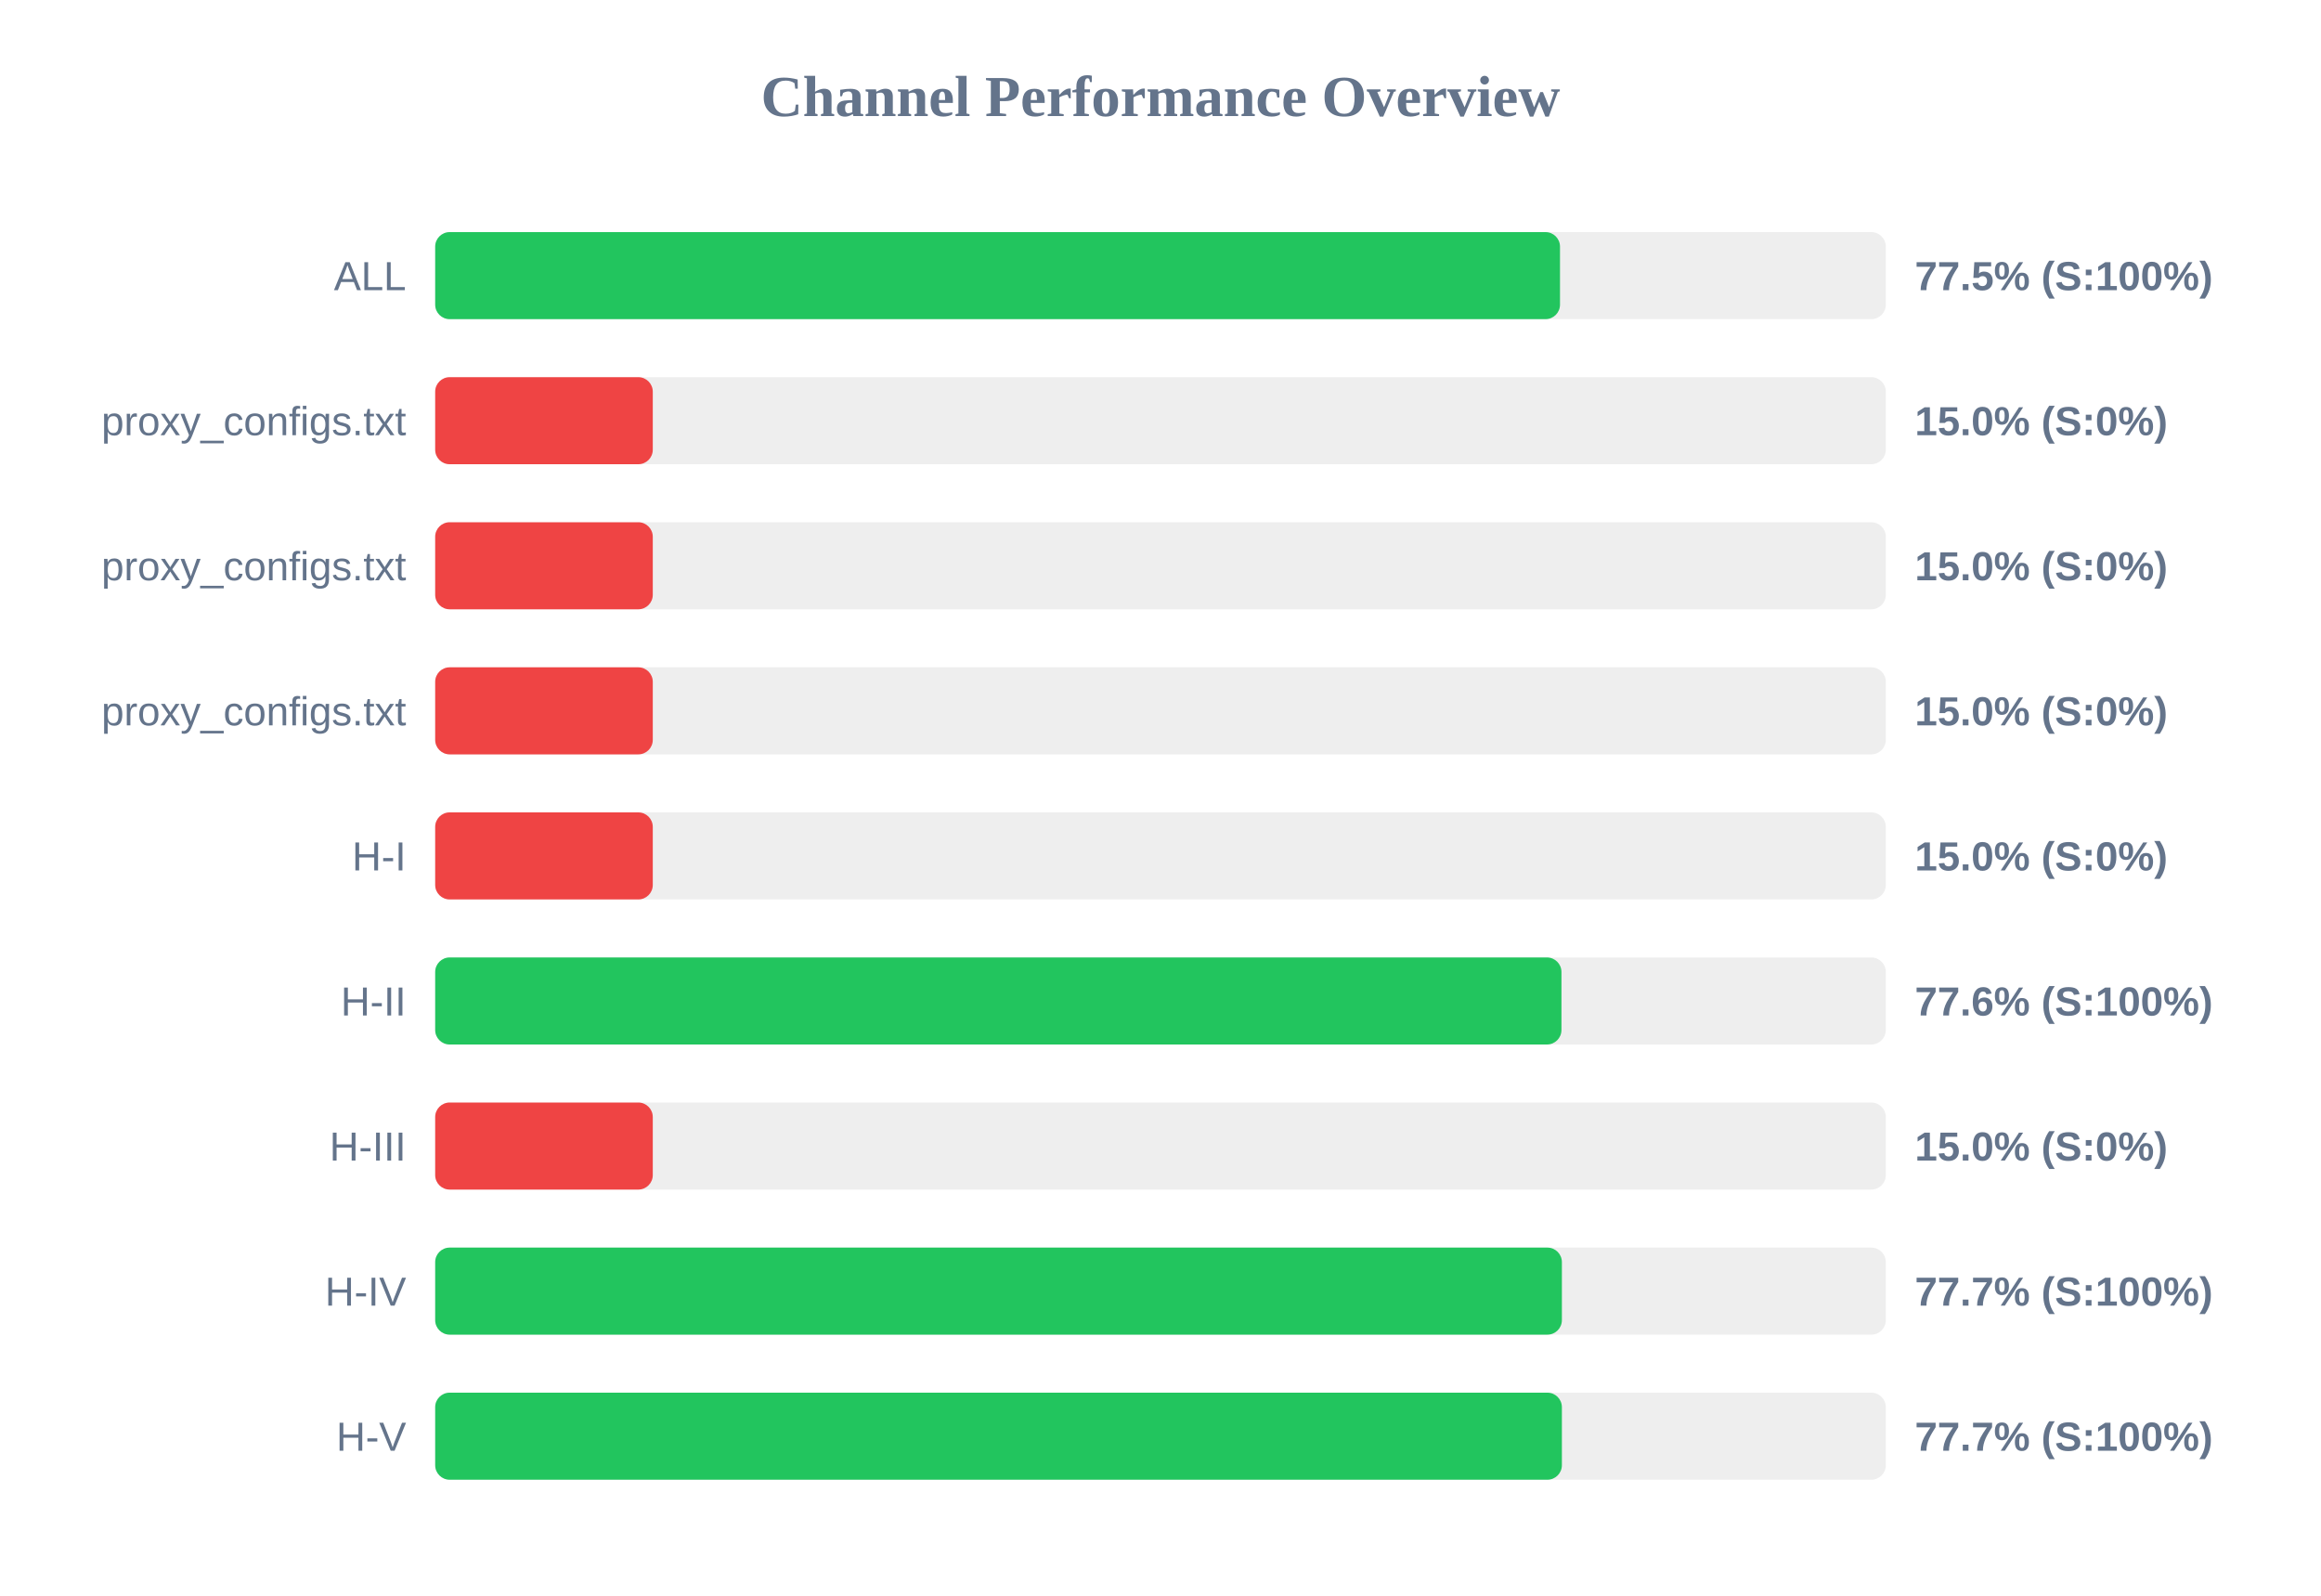
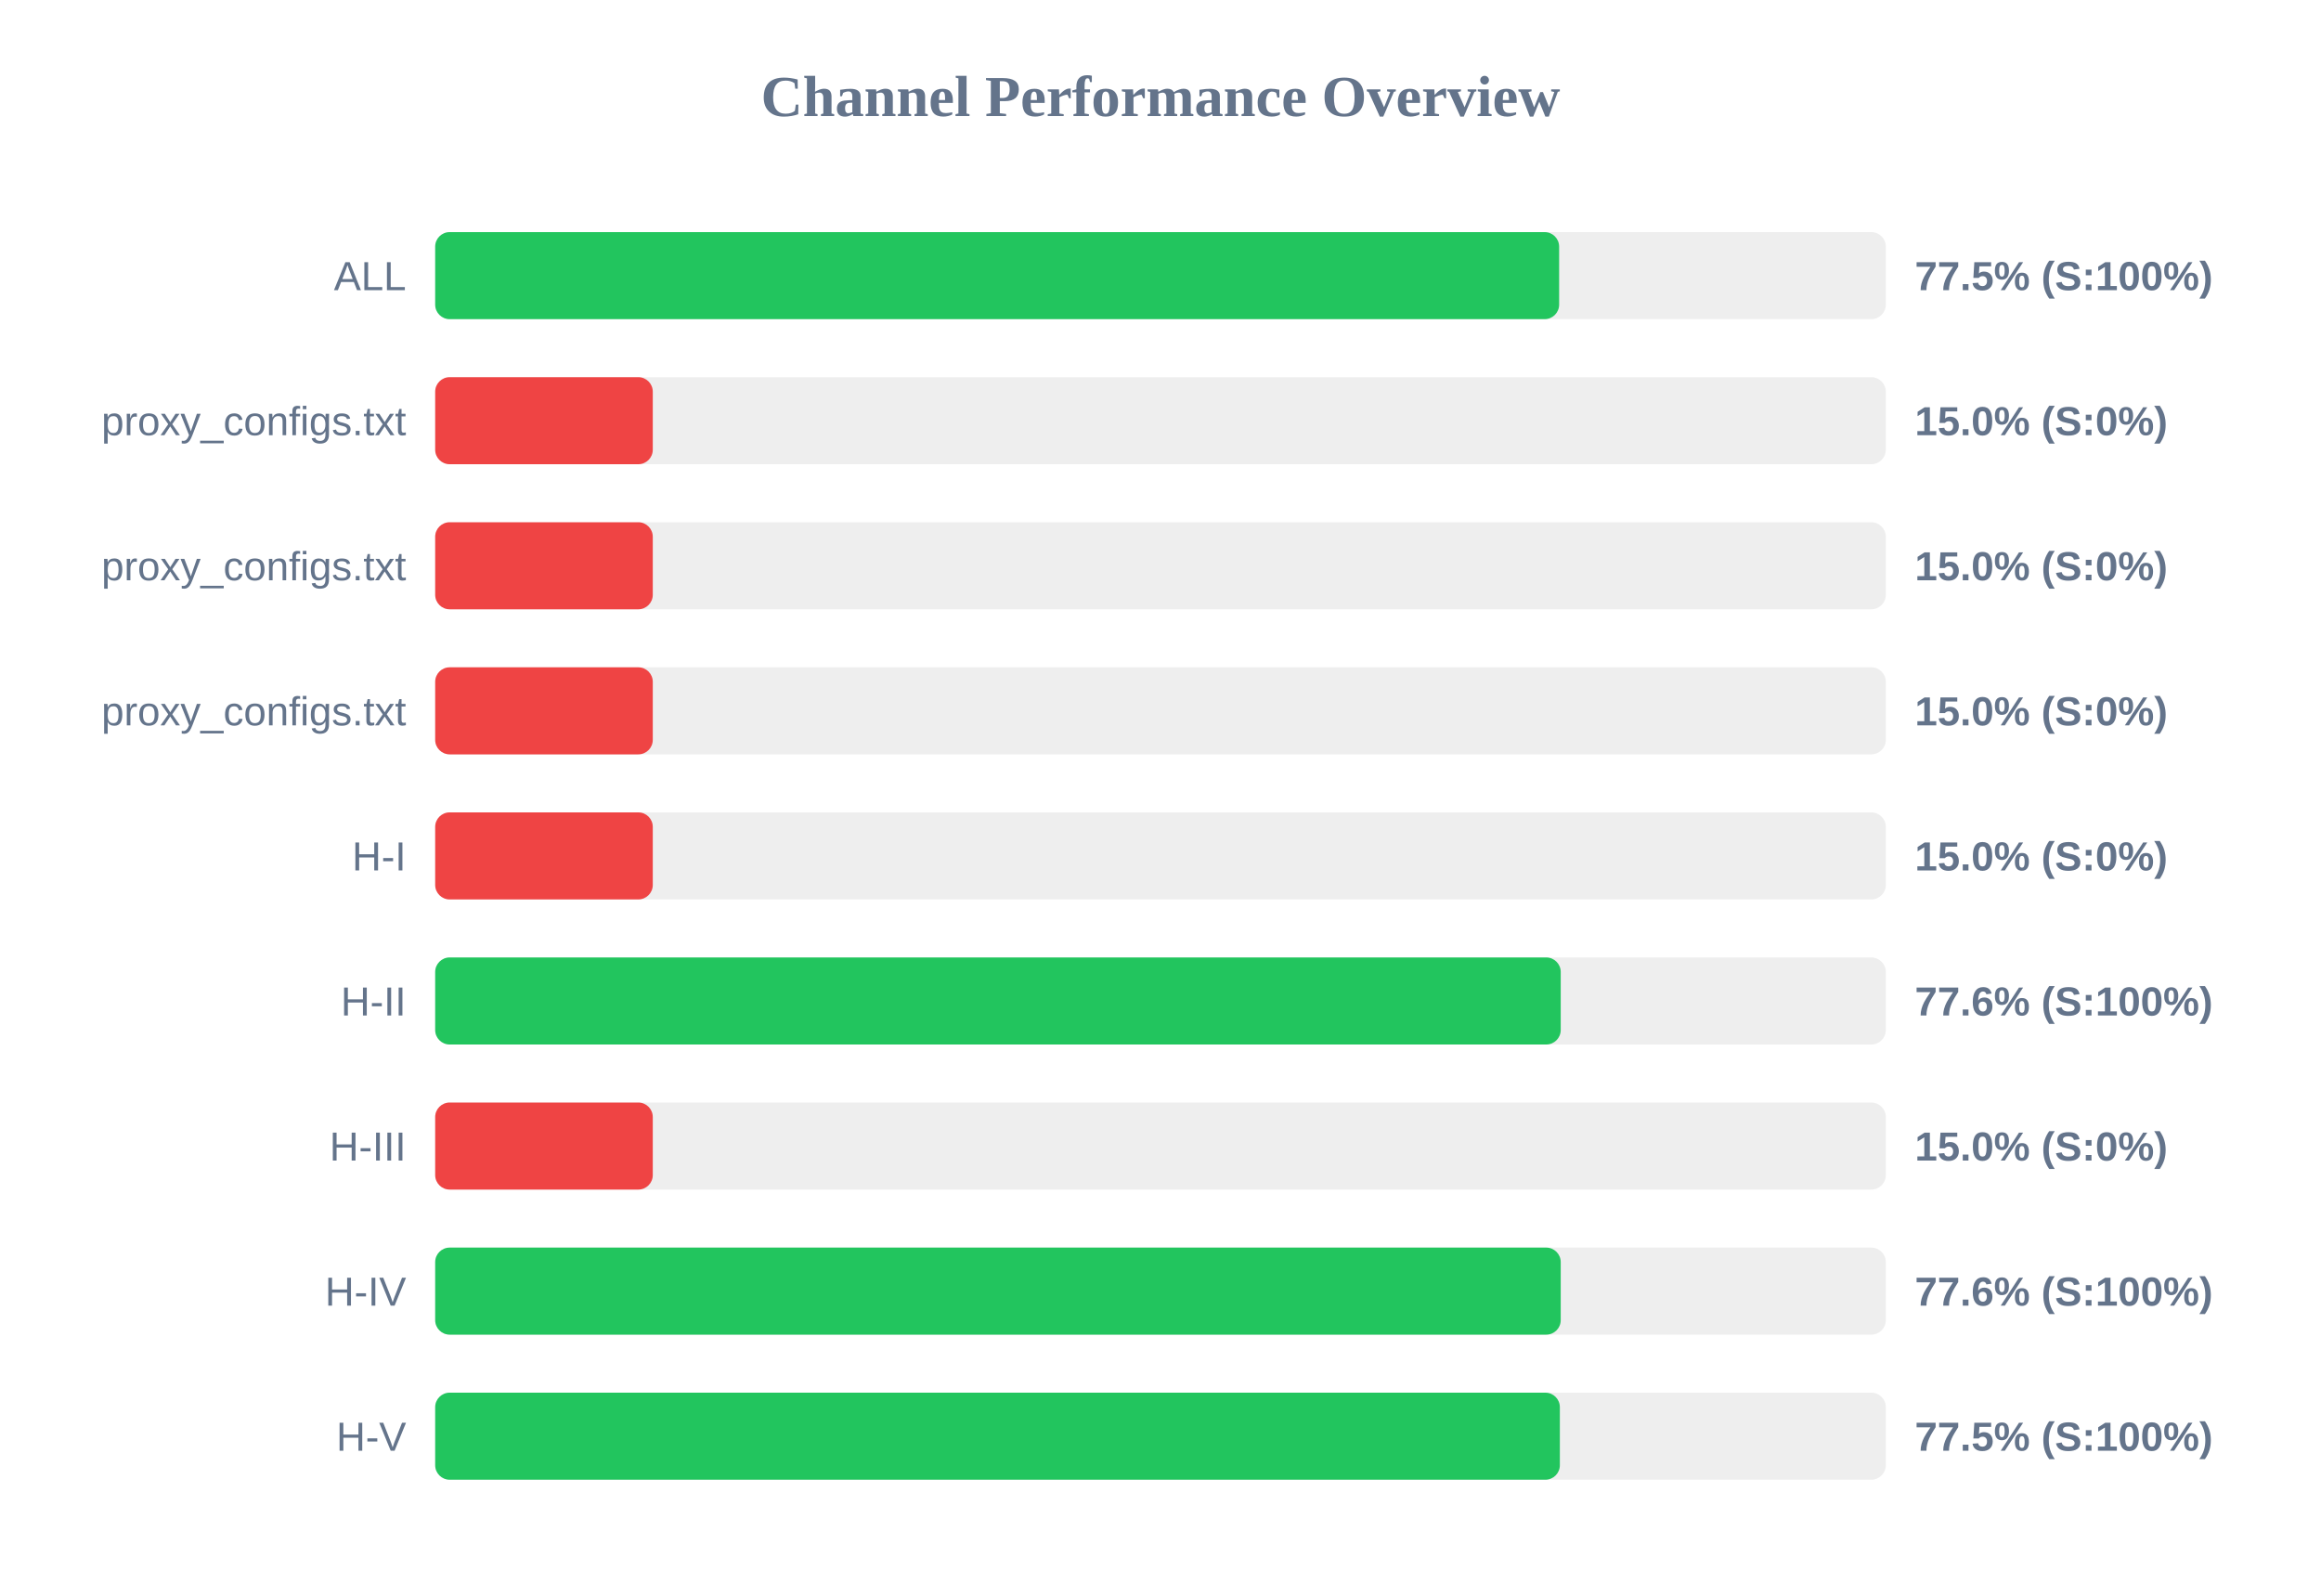
<svg xmlns="http://www.w3.org/2000/svg" width="800" height="550" version="1.1">
  <style>
        .row { font: 14px Arial; fill: #64748b; }
        .score { font: bold 14px Arial; fill: #64748b; }
    </style>
  <text x="400" y="40" text-anchor="middle" font-size="20px" font-weight="bold" fill="#64748b">Channel Performance Overview</text>
  <rect x="150" y="80" width="500" height="30" fill="#eee" rx="5" />
-   <rect x="150" y="80" width="387.7" height="30" fill="#22c55e" rx="5" />
+   <rect x="150" y="80" width="387.4" height="30" fill="#22c55e" rx="5" />
  <text x="140" y="100" text-anchor="end" class="row">ALL</text>
  <text x="660" y="100" text-anchor="start" class="score">77.5% (S:100%)</text>
  <rect x="150" y="130" width="500" height="30" fill="#eee" rx="5" />
  <rect x="150" y="130" width="75.0" height="30" fill="#ef4444" rx="5" />
  <text x="140" y="150" text-anchor="end" class="row">proxy_configs.txt</text>
  <text x="660" y="150" text-anchor="start" class="score">15.0% (S:0%)</text>
  <rect x="150" y="180" width="500" height="30" fill="#eee" rx="5" />
  <rect x="150" y="180" width="75.0" height="30" fill="#ef4444" rx="5" />
  <text x="140" y="200" text-anchor="end" class="row">proxy_configs.txt</text>
  <text x="660" y="200" text-anchor="start" class="score">15.0% (S:0%)</text>
  <rect x="150" y="230" width="500" height="30" fill="#eee" rx="5" />
  <rect x="150" y="230" width="75.0" height="30" fill="#ef4444" rx="5" />
  <text x="140" y="250" text-anchor="end" class="row">proxy_configs.txt</text>
  <text x="660" y="250" text-anchor="start" class="score">15.0% (S:0%)</text>
  <rect x="150" y="280" width="500" height="30" fill="#eee" rx="5" />
  <rect x="150" y="280" width="75.0" height="30" fill="#ef4444" rx="5" />
  <text x="140" y="300" text-anchor="end" class="row">H-I</text>
  <text x="660" y="300" text-anchor="start" class="score">15.0% (S:0%)</text>
  <rect x="150" y="330" width="500" height="30" fill="#eee" rx="5" />
-   <rect x="150" y="330" width="388.2" height="30" fill="#22c55e" rx="5" />
+   <rect x="150" y="330" width="387.95" height="30" fill="#22c55e" rx="5" />
  <text x="140" y="350" text-anchor="end" class="row">H-II</text>
  <text x="660" y="350" text-anchor="start" class="score">77.6% (S:100%)</text>
  <rect x="150" y="380" width="500" height="30" fill="#eee" rx="5" />
  <rect x="150" y="380" width="75.0" height="30" fill="#ef4444" rx="5" />
  <text x="140" y="400" text-anchor="end" class="row">H-III</text>
  <text x="660" y="400" text-anchor="start" class="score">15.0% (S:0%)</text>
  <rect x="150" y="430" width="500" height="30" fill="#eee" rx="5" />
-   <rect x="150" y="430" width="388.35" height="30" fill="#22c55e" rx="5" />
+   <rect x="150" y="430" width="387.95" height="30" fill="#22c55e" rx="5" />
  <text x="140" y="450" text-anchor="end" class="row">H-IV</text>
-   <text x="660" y="450" text-anchor="start" class="score">77.7% (S:100%)</text>
+   <text x="660" y="450" text-anchor="start" class="score">77.6% (S:100%)</text>
  <rect x="150" y="480" width="500" height="30" fill="#eee" rx="5" />
-   <rect x="150" y="480" width="388.35" height="30" fill="#22c55e" rx="5" />
+   <rect x="150" y="480" width="387.65" height="30" fill="#22c55e" rx="5" />
  <text x="140" y="500" text-anchor="end" class="row">H-V</text>
-   <text x="660" y="500" text-anchor="start" class="score">77.7% (S:100%)</text>
+   <text x="660" y="500" text-anchor="start" class="score">77.5% (S:100%)</text>
</svg>
